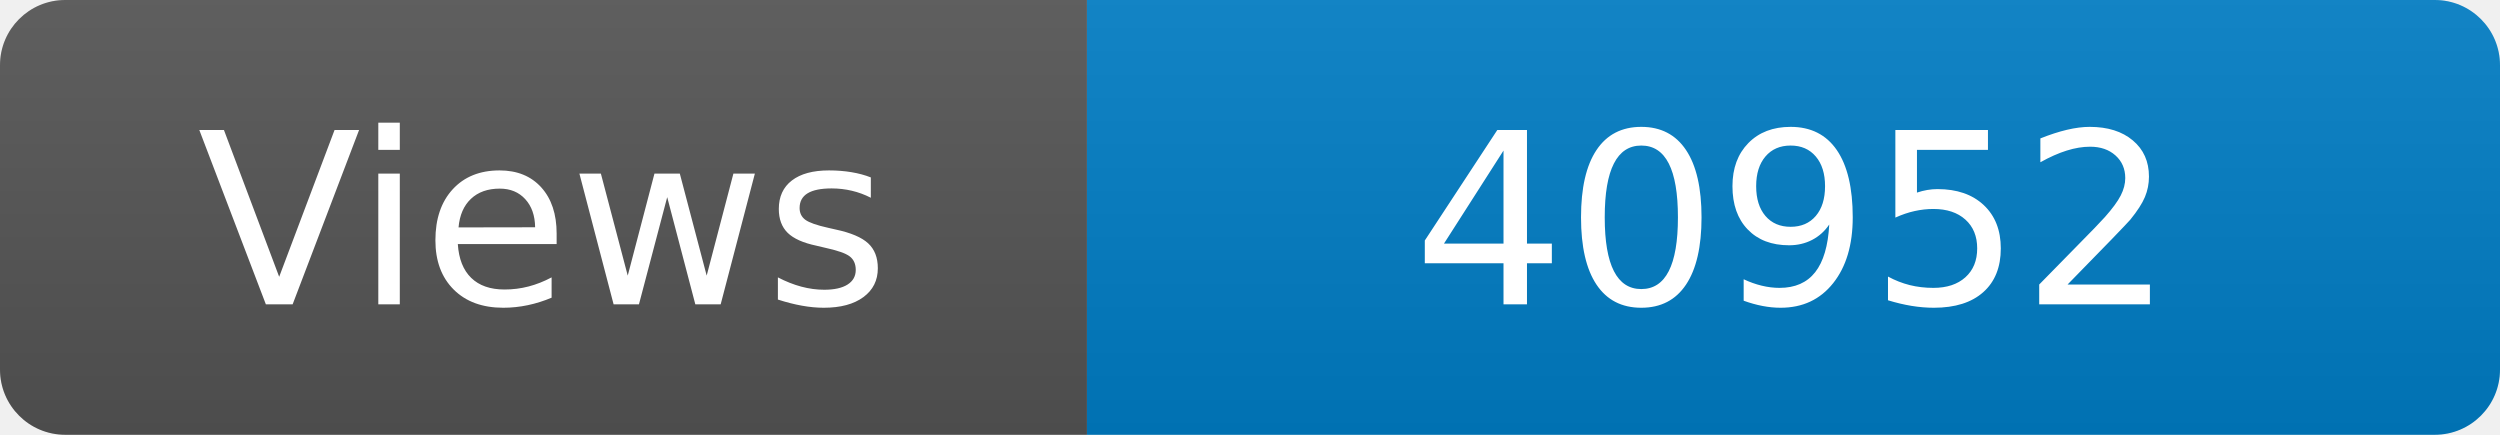
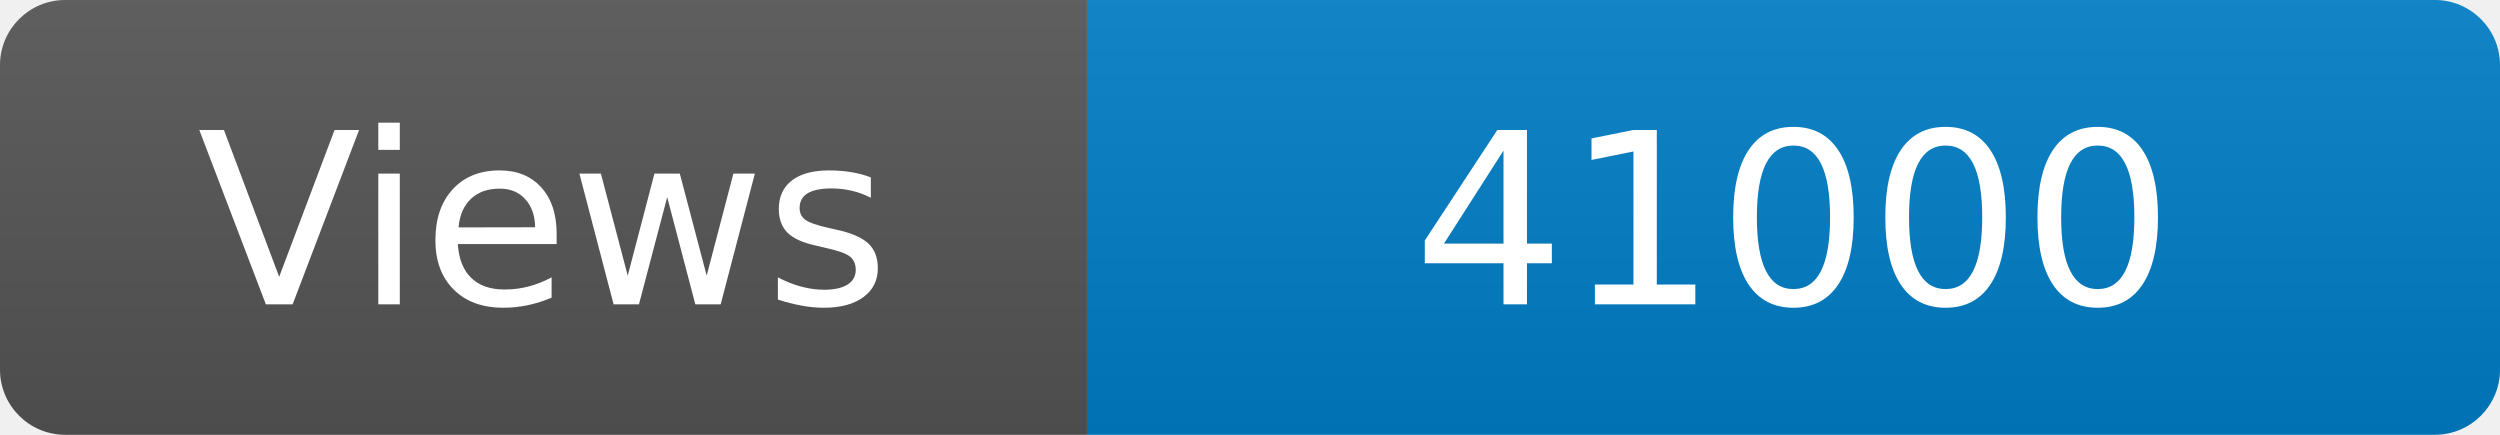
<svg xmlns="http://www.w3.org/2000/svg" width="115" height="20" role="img" aria-label="Maintained?: yes">
  <linearGradient id="s" x2="0" y2="100%">
    <stop offset="0" stop-color="#bbb" stop-opacity=".1" />
    <stop offset="1" stop-opacity=".1" />
  </linearGradient>
  <clipPath id="r">
    <rect width="115" height="20" rx="3" fill="#fff" />
  </clipPath>
  <g clip-path="url(#r)">
    <rect width="50" height="20" fill="#555" />
    <rect x="50" width="160" height="20" fill="#007ec6" />
    <rect width="115" height="20" fill="url(#s)" />
  </g>
  <g fill="#fff" text-anchor="middle" font-family="Verdana,Geneva,DejaVu Sans,sans-serif" font-size="110">
    <text x="250" y="140" transform="scale(.1)" fill="#fff">Views</text>
-     <text x="825" y="140" transform="scale(.1)" fill="#fff">40952</text>
+     <text x="825" y="140" transform="scale(.1)" fill="#fff">41000</text>
  </g>
</svg>
